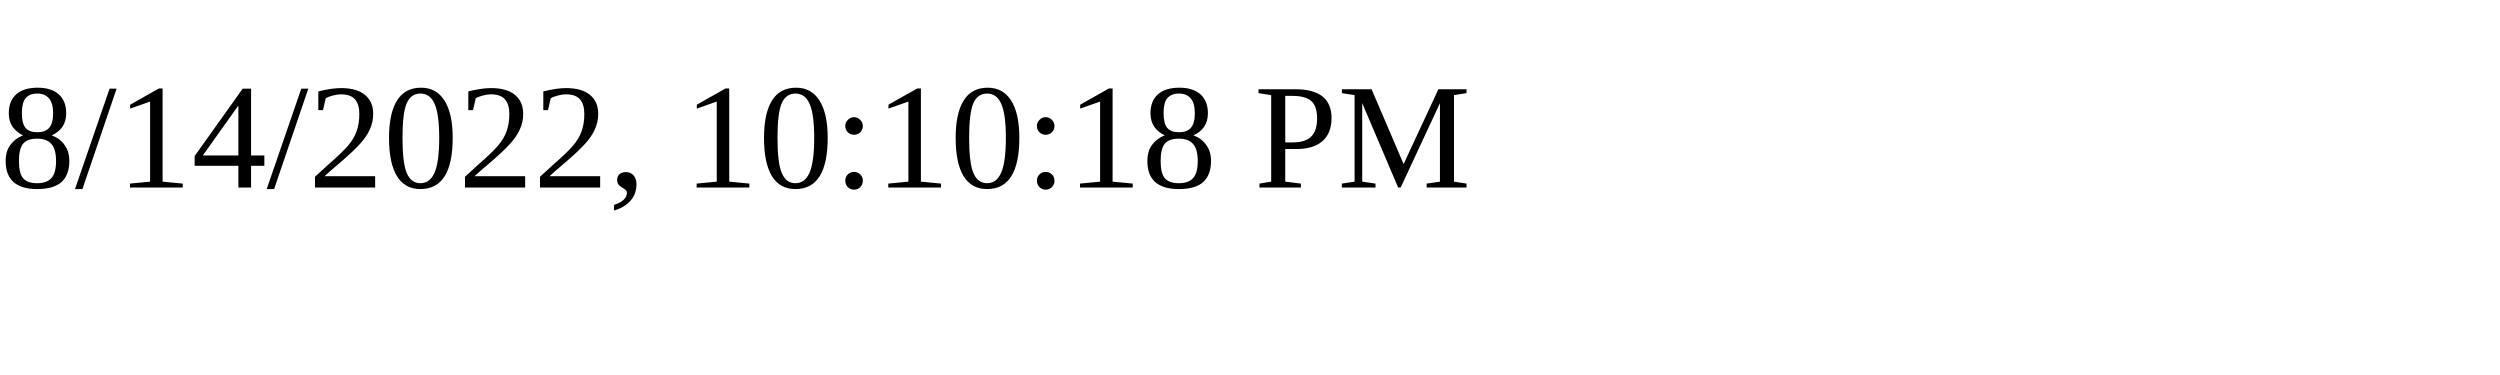
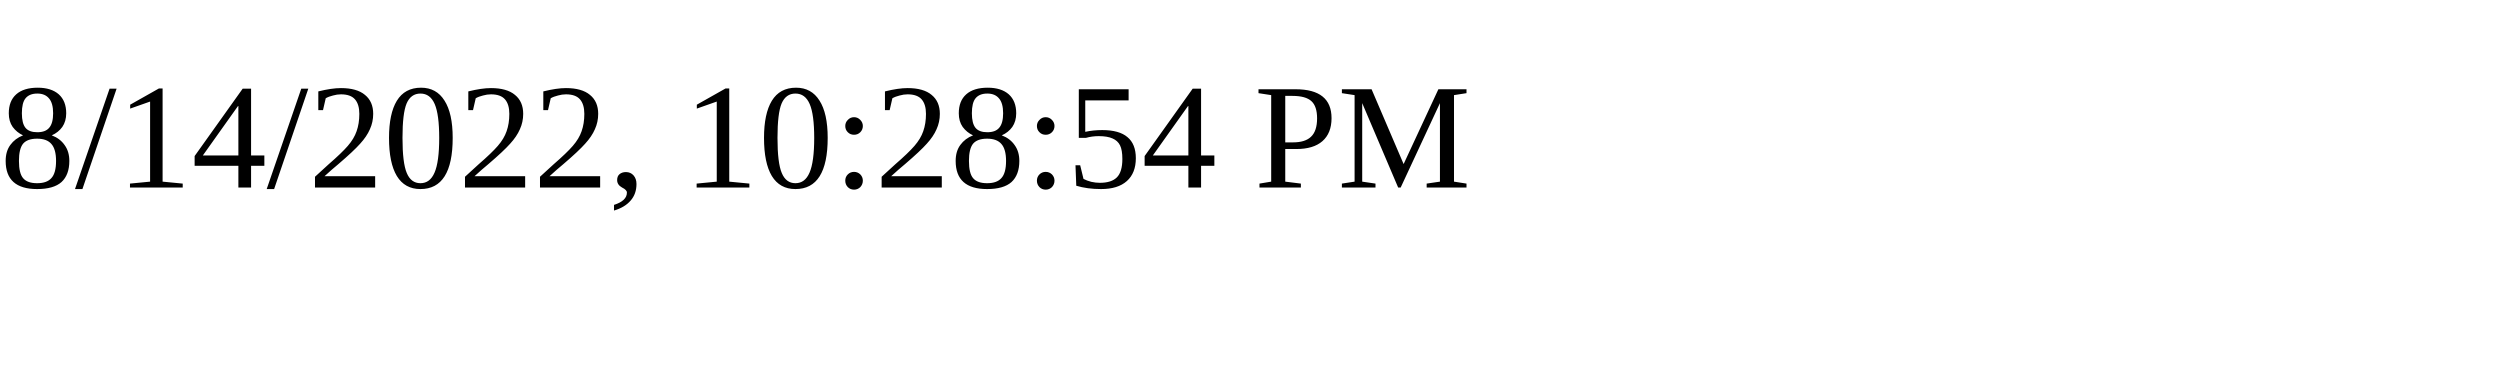
<svg xmlns="http://www.w3.org/2000/svg" height="30" width="200">
-   <text x="0" y="15">8/14/2022, 10:10:18 PM</text>
+   <text x="0" y="15">8/14/2022, 10:28:54 PM</text>
</svg>
